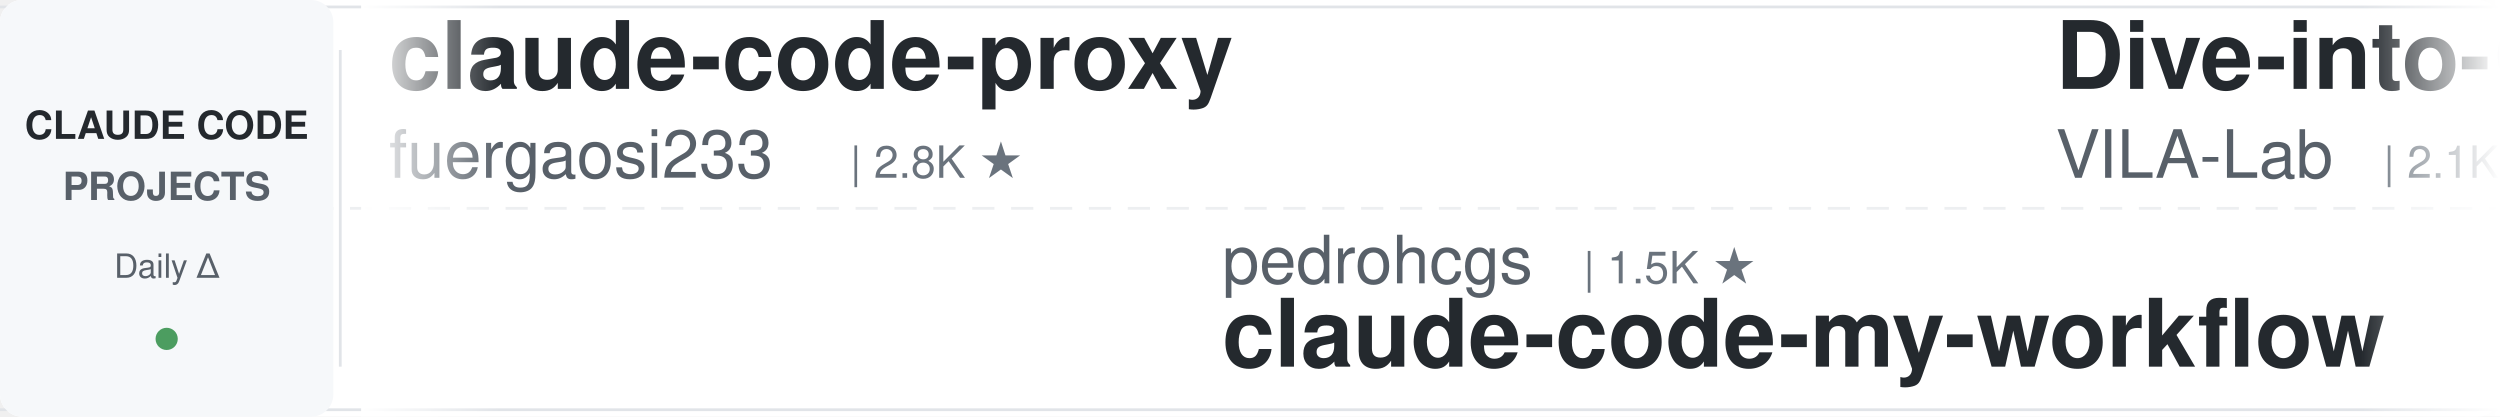
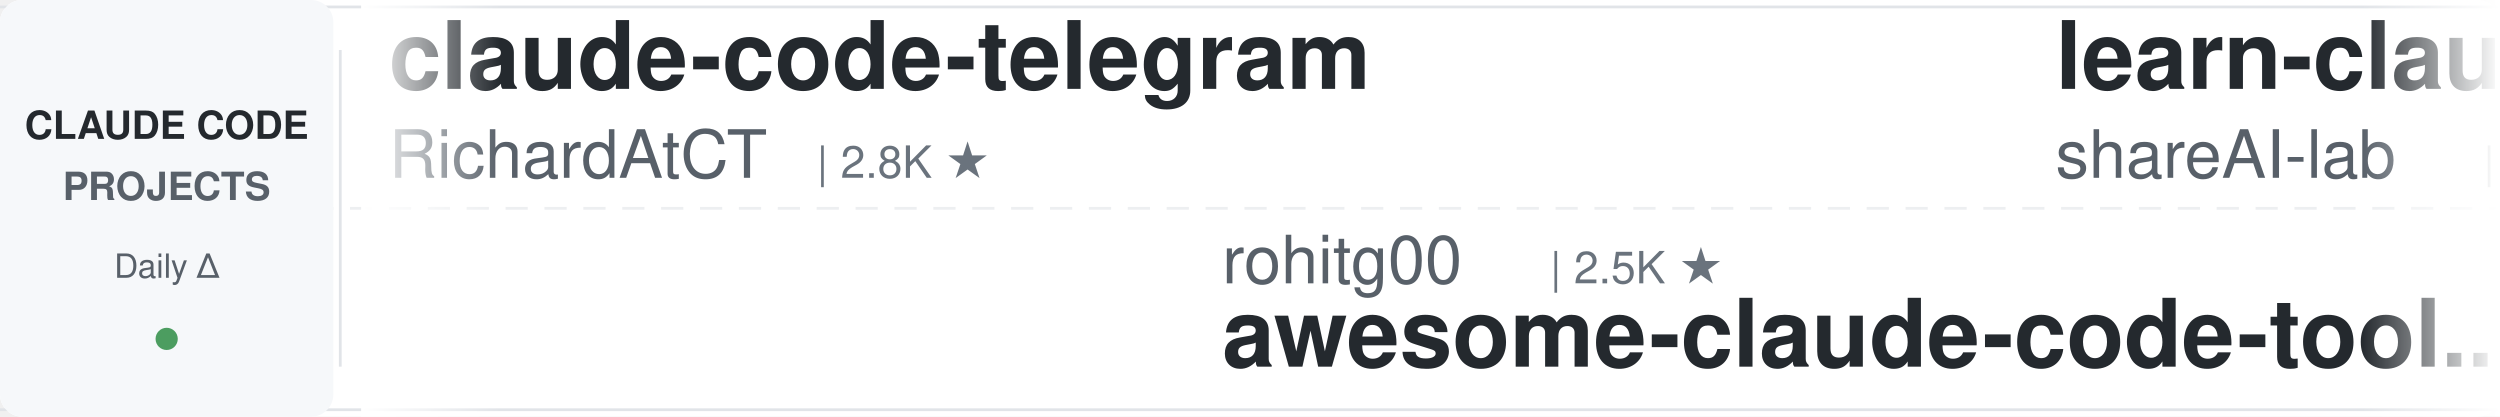
<svg xmlns="http://www.w3.org/2000/svg" width="900" height="150">
  <defs>
    <linearGradient id="leftFade" x1="0%" y1="0%" x2="100%" y2="0%">
      <stop offset="0%" style="stop-color:#ffffff;stop-opacity:1" />
      <stop offset="100%" style="stop-color:#ffffff;stop-opacity:0" />
    </linearGradient>
    <linearGradient id="rightFade" x1="0%" y1="0%" x2="100%" y2="0%">
      <stop offset="0%" style="stop-color:#ffffff;stop-opacity:0" />
      <stop offset="100%" style="stop-color:#ffffff;stop-opacity:1" />
    </linearGradient>
  </defs>
  <rect width="900" height="150" fill="#ffffff" rx="8" />
  <rect x="0" y="2" width="900" height="1" fill="#e1e4e8" />
  <rect x="0" y="147" width="900" height="1" fill="#e1e4e8" />
  <line x1="0" y1="75" x2="900" y2="75" stroke="#e1e4e8" stroke-width="1" stroke-dasharray="8 6" opacity="0.6" />
  <rect x="0" y="0" width="120" height="150" fill="#f6f8fa" rx="8" />
  <text x="60" y="50" font-family="-apple-system, BlinkMacSystemFont, 'Segoe UI', Helvetica, Arial, sans-serif" font-size="14" font-weight="600" fill="#24292e" text-anchor="middle">CLAUDE CODE</text>
  <text x="60" y="72" font-family="-apple-system, BlinkMacSystemFont, 'Segoe UI', Helvetica, Arial, sans-serif" font-size="14" font-weight="600" fill="#586069" text-anchor="middle">PROJECTS</text>
  <text x="60" y="100" font-family="-apple-system, BlinkMacSystemFont, 'Segoe UI', Helvetica, Arial, sans-serif" font-size="12" font-weight="500" fill="#586069" text-anchor="middle">Daily Δ</text>
  <circle cx="60" cy="122" r="4" fill="#22863a" opacity="0.8" />
  <rect x="122" y="18" width="1" height="114" fill="#e1e4e8" />
  <clipPath id="tickerClip">
    <rect x="130" y="0" width="770" height="150" />
  </clipPath>
  <g clip-path="url(#tickerClip)">
    <g id="tickerItems">
      <animateTransform attributeName="transform" attributeType="XML" type="translate" from="0 0" to="-3000 0" dur="54s" repeatCount="indefinite" />
      <g transform="translate(0, 0)">
-         <text x="140" y="32" font-family="-apple-system, BlinkMacSystemFont, 'Segoe UI', Helvetica, Arial, sans-serif" font-size="34" font-weight="600" fill="#24292e">claude-code-proxy</text>
-         <text x="140" y="64" font-family="-apple-system, BlinkMacSystemFont, 'Segoe UI', Helvetica, Arial, sans-serif" font-size="24" font-weight="400" fill="#586069">fuergaosi233</text>
-         <text x="306" y="64" font-family="-apple-system, BlinkMacSystemFont, 'Segoe UI', Helvetica, Arial, sans-serif" font-size="16" font-weight="500" fill="#6a737d">| 2.8K ★</text>
+         <text x="140" y="32" font-family="-apple-system, BlinkMacSystemFont, 'Segoe UI', Helvetica, Arial, sans-serif" font-size="34" font-weight="600" fill="#24292e">claude-code-telegram</text>
+         <text x="140" y="64" font-family="-apple-system, BlinkMacSystemFont, 'Segoe UI', Helvetica, Arial, sans-serif" font-size="24" font-weight="400" fill="#586069">RichardAtCT</text>
+         <text x="294" y="64" font-family="-apple-system, BlinkMacSystemFont, 'Segoe UI', Helvetica, Arial, sans-serif" font-size="16" font-weight="500" fill="#6a737d">| 2.8K ★</text>
      </g>
      <g transform="translate(300, 0)">
-         <text x="140" y="102" font-family="-apple-system, BlinkMacSystemFont, 'Segoe UI', Helvetica, Arial, sans-serif" font-size="24" font-weight="400" fill="#586069">pedrohcgs</text>
-         <text x="270" y="102" font-family="-apple-system, BlinkMacSystemFont, 'Segoe UI', Helvetica, Arial, sans-serif" font-size="16" font-weight="500" fill="#6a737d">| 1.5K ★</text>
-         <text x="140" y="132" font-family="-apple-system, BlinkMacSystemFont, 'Segoe UI', Helvetica, Arial, sans-serif" font-size="34" font-weight="600" fill="#24292e">claude-code-my-workflow</text>
+         <text x="140" y="102" font-family="-apple-system, BlinkMacSystemFont, 'Segoe UI', Helvetica, Arial, sans-serif" font-size="24" font-weight="400" fill="#586069">rohitg00</text>
+         <text x="258" y="102" font-family="-apple-system, BlinkMacSystemFont, 'Segoe UI', Helvetica, Arial, sans-serif" font-size="16" font-weight="500" fill="#6a737d">| 2.5K ★</text>
+         <text x="140" y="132" font-family="-apple-system, BlinkMacSystemFont, 'Segoe UI', Helvetica, Arial, sans-serif" font-size="34" font-weight="600" fill="#24292e">awesome-claude-code-tool...</text>
      </g>
      <g transform="translate(600, 0)">
-         <text x="140" y="32" font-family="-apple-system, BlinkMacSystemFont, 'Segoe UI', Helvetica, Arial, sans-serif" font-size="34" font-weight="600" fill="#24292e">Dive-into-Claude-Code</text>
-         <text x="140" y="64" font-family="-apple-system, BlinkMacSystemFont, 'Segoe UI', Helvetica, Arial, sans-serif" font-size="24" font-weight="400" fill="#586069">VILA-Lab</text>
-         <text x="258" y="64" font-family="-apple-system, BlinkMacSystemFont, 'Segoe UI', Helvetica, Arial, sans-serif" font-size="16" font-weight="500" fill="#6a737d">| 2.1K ★</text>
+         <text x="140" y="32" font-family="-apple-system, BlinkMacSystemFont, 'Segoe UI', Helvetica, Arial, sans-serif" font-size="34" font-weight="600" fill="#24292e">learn-claude-code</text>
+         <text x="140" y="64" font-family="-apple-system, BlinkMacSystemFont, 'Segoe UI', Helvetica, Arial, sans-serif" font-size="24" font-weight="400" fill="#586069">shareAI-lab</text>
+         <text x="294" y="64" font-family="-apple-system, BlinkMacSystemFont, 'Segoe UI', Helvetica, Arial, sans-serif" font-size="16" font-weight="500" fill="#6a737d">| 74.9K ★</text>
      </g>
      <g transform="translate(900, 0)">
-         <text x="140" y="102" font-family="-apple-system, BlinkMacSystemFont, 'Segoe UI', Helvetica, Arial, sans-serif" font-size="24" font-weight="400" fill="#586069">andrew-kramer-inno</text>
-         <text x="378" y="102" font-family="-apple-system, BlinkMacSystemFont, 'Segoe UI', Helvetica, Arial, sans-serif" font-size="16" font-weight="500" fill="#6a737d">| 594 ★</text>
-         <text x="140" y="132" font-family="-apple-system, BlinkMacSystemFont, 'Segoe UI', Helvetica, Arial, sans-serif" font-size="34" font-weight="600" fill="#24292e">claude-code-source-build</text>
+         <text x="140" y="102" font-family="-apple-system, BlinkMacSystemFont, 'Segoe UI', Helvetica, Arial, sans-serif" font-size="24" font-weight="400" fill="#586069">daymade</text>
+         <text x="246" y="102" font-family="-apple-system, BlinkMacSystemFont, 'Segoe UI', Helvetica, Arial, sans-serif" font-size="16" font-weight="500" fill="#6a737d">| 1.3K ★</text>
+         <text x="140" y="132" font-family="-apple-system, BlinkMacSystemFont, 'Segoe UI', Helvetica, Arial, sans-serif" font-size="34" font-weight="600" fill="#24292e">claude-code-skills</text>
      </g>
      <g transform="translate(1200, 0)">
-         <text x="140" y="32" font-family="-apple-system, BlinkMacSystemFont, 'Segoe UI', Helvetica, Arial, sans-serif" font-size="34" font-weight="600" fill="#24292e">claude-code-book</text>
-         <text x="140" y="64" font-family="-apple-system, BlinkMacSystemFont, 'Segoe UI', Helvetica, Arial, sans-serif" font-size="24" font-weight="400" fill="#586069">lintsinghua</text>
-         <text x="294" y="64" font-family="-apple-system, BlinkMacSystemFont, 'Segoe UI', Helvetica, Arial, sans-serif" font-size="16" font-weight="500" fill="#6a737d">| 4.1K ★</text>
+         <text x="140" y="32" font-family="-apple-system, BlinkMacSystemFont, 'Segoe UI', Helvetica, Arial, sans-serif" font-size="34" font-weight="600" fill="#24292e">claude-code-from-scratch</text>
+         <text x="140" y="64" font-family="-apple-system, BlinkMacSystemFont, 'Segoe UI', Helvetica, Arial, sans-serif" font-size="24" font-weight="400" fill="#586069">Windy3f3f3f3f</text>
+         <text x="318" y="64" font-family="-apple-system, BlinkMacSystemFont, 'Segoe UI', Helvetica, Arial, sans-serif" font-size="16" font-weight="500" fill="#6a737d">| 2.6K ★</text>
      </g>
      <g transform="translate(1500, 0)">
-         <text x="140" y="102" font-family="-apple-system, BlinkMacSystemFont, 'Segoe UI', Helvetica, Arial, sans-serif" font-size="24" font-weight="400" fill="#586069">ponponon</text>
-         <text x="258" y="102" font-family="-apple-system, BlinkMacSystemFont, 'Segoe UI', Helvetica, Arial, sans-serif" font-size="16" font-weight="500" fill="#6a737d">| 2.3K ★</text>
-         <text x="140" y="132" font-family="-apple-system, BlinkMacSystemFont, 'Segoe UI', Helvetica, Arial, sans-serif" font-size="34" font-weight="600" fill="#24292e">claude_code_src</text>
+         <text x="140" y="102" font-family="-apple-system, BlinkMacSystemFont, 'Segoe UI', Helvetica, Arial, sans-serif" font-size="24" font-weight="400" fill="#586069">fuergaosi233</text>
+         <text x="306" y="102" font-family="-apple-system, BlinkMacSystemFont, 'Segoe UI', Helvetica, Arial, sans-serif" font-size="16" font-weight="500" fill="#6a737d">| 2.8K ★</text>
+         <text x="140" y="132" font-family="-apple-system, BlinkMacSystemFont, 'Segoe UI', Helvetica, Arial, sans-serif" font-size="34" font-weight="600" fill="#24292e">claude-code-proxy</text>
      </g>
      <g transform="translate(1800, 0)">
-         <text x="140" y="32" font-family="-apple-system, BlinkMacSystemFont, 'Segoe UI', Helvetica, Arial, sans-serif" font-size="34" font-weight="600" fill="#24292e">awesome-claude-code-tool...</text>
-         <text x="140" y="64" font-family="-apple-system, BlinkMacSystemFont, 'Segoe UI', Helvetica, Arial, sans-serif" font-size="24" font-weight="400" fill="#586069">rohitg00</text>
-         <text x="258" y="64" font-family="-apple-system, BlinkMacSystemFont, 'Segoe UI', Helvetica, Arial, sans-serif" font-size="16" font-weight="500" fill="#6a737d">| 2.5K ★</text>
+         <text x="140" y="32" font-family="-apple-system, BlinkMacSystemFont, 'Segoe UI', Helvetica, Arial, sans-serif" font-size="34" font-weight="600" fill="#24292e">claude-code-prompts</text>
+         <text x="140" y="64" font-family="-apple-system, BlinkMacSystemFont, 'Segoe UI', Helvetica, Arial, sans-serif" font-size="24" font-weight="400" fill="#586069">repowise-dev</text>
+         <text x="306" y="64" font-family="-apple-system, BlinkMacSystemFont, 'Segoe UI', Helvetica, Arial, sans-serif" font-size="16" font-weight="500" fill="#6a737d">| 1.2K ★</text>
      </g>
      <g transform="translate(2100, 0)">
-         <text x="140" y="102" font-family="-apple-system, BlinkMacSystemFont, 'Segoe UI', Helvetica, Arial, sans-serif" font-size="24" font-weight="400" fill="#586069">AICoderTudou</text>
-         <text x="306" y="102" font-family="-apple-system, BlinkMacSystemFont, 'Segoe UI', Helvetica, Arial, sans-serif" font-size="16" font-weight="500" fill="#6a737d">| 496 ★</text>
-         <text x="140" y="132" font-family="-apple-system, BlinkMacSystemFont, 'Segoe UI', Helvetica, Arial, sans-serif" font-size="34" font-weight="600" fill="#24292e">claude-code-tudou</text>
+         <text x="140" y="102" font-family="-apple-system, BlinkMacSystemFont, 'Segoe UI', Helvetica, Arial, sans-serif" font-size="24" font-weight="400" fill="#586069">VoltAgent</text>
+         <text x="270" y="102" font-family="-apple-system, BlinkMacSystemFont, 'Segoe UI', Helvetica, Arial, sans-serif" font-size="16" font-weight="500" fill="#6a737d">| 24.5K ★</text>
+         <text x="140" y="132" font-family="-apple-system, BlinkMacSystemFont, 'Segoe UI', Helvetica, Arial, sans-serif" font-size="34" font-weight="600" fill="#24292e">awesome-claude-code-suba...</text>
      </g>
      <g transform="translate(2400, 0)">
-         <text x="140" y="32" font-family="-apple-system, BlinkMacSystemFont, 'Segoe UI', Helvetica, Arial, sans-serif" font-size="34" font-weight="600" fill="#24292e">claude-code-cli</text>
-         <text x="140" y="64" font-family="-apple-system, BlinkMacSystemFont, 'Segoe UI', Helvetica, Arial, sans-serif" font-size="24" font-weight="400" fill="#586069">huangserva</text>
-         <text x="282" y="64" font-family="-apple-system, BlinkMacSystemFont, 'Segoe UI', Helvetica, Arial, sans-serif" font-size="16" font-weight="500" fill="#6a737d">| 622 ★</text>
+         <text x="140" y="32" font-family="-apple-system, BlinkMacSystemFont, 'Segoe UI', Helvetica, Arial, sans-serif" font-size="34" font-weight="600" fill="#24292e">skills</text>
+         <text x="140" y="64" font-family="-apple-system, BlinkMacSystemFont, 'Segoe UI', Helvetica, Arial, sans-serif" font-size="24" font-weight="400" fill="#586069">anthropics</text>
+         <text x="282" y="64" font-family="-apple-system, BlinkMacSystemFont, 'Segoe UI', Helvetica, Arial, sans-serif" font-size="16" font-weight="500" fill="#6a737d">| 170.8K ★</text>
      </g>
      <g transform="translate(2700, 0)">
-         <text x="140" y="102" font-family="-apple-system, BlinkMacSystemFont, 'Segoe UI', Helvetica, Arial, sans-serif" font-size="24" font-weight="400" fill="#586069">WorldFlowAI</text>
-         <text x="294" y="102" font-family="-apple-system, BlinkMacSystemFont, 'Segoe UI', Helvetica, Arial, sans-serif" font-size="16" font-weight="500" fill="#6a737d">| 1.5K ★</text>
-         <text x="140" y="132" font-family="-apple-system, BlinkMacSystemFont, 'Segoe UI', Helvetica, Arial, sans-serif" font-size="34" font-weight="600" fill="#24292e">everything-claude-code</text>
+         <text x="140" y="102" font-family="-apple-system, BlinkMacSystemFont, 'Segoe UI', Helvetica, Arial, sans-serif" font-size="24" font-weight="400" fill="#586069">1rgs</text>
+         <text x="210" y="102" font-family="-apple-system, BlinkMacSystemFont, 'Segoe UI', Helvetica, Arial, sans-serif" font-size="16" font-weight="500" fill="#6a737d">| 3.7K ★</text>
+         <text x="140" y="132" font-family="-apple-system, BlinkMacSystemFont, 'Segoe UI', Helvetica, Arial, sans-serif" font-size="34" font-weight="600" fill="#24292e">claude-code-proxy</text>
      </g>
      <g transform="translate(3000, 0)">
-         <text x="140" y="32" font-family="-apple-system, BlinkMacSystemFont, 'Segoe UI', Helvetica, Arial, sans-serif" font-size="34" font-weight="600" fill="#24292e">claude-code-proxy</text>
-         <text x="140" y="64" font-family="-apple-system, BlinkMacSystemFont, 'Segoe UI', Helvetica, Arial, sans-serif" font-size="24" font-weight="400" fill="#586069">fuergaosi233</text>
-         <text x="306" y="64" font-family="-apple-system, BlinkMacSystemFont, 'Segoe UI', Helvetica, Arial, sans-serif" font-size="16" font-weight="500" fill="#6a737d">| 2.8K ★</text>
+         <text x="140" y="32" font-family="-apple-system, BlinkMacSystemFont, 'Segoe UI', Helvetica, Arial, sans-serif" font-size="34" font-weight="600" fill="#24292e">claude-code-telegram</text>
+         <text x="140" y="64" font-family="-apple-system, BlinkMacSystemFont, 'Segoe UI', Helvetica, Arial, sans-serif" font-size="24" font-weight="400" fill="#586069">RichardAtCT</text>
+         <text x="294" y="64" font-family="-apple-system, BlinkMacSystemFont, 'Segoe UI', Helvetica, Arial, sans-serif" font-size="16" font-weight="500" fill="#6a737d">| 2.8K ★</text>
      </g>
      <g transform="translate(3300, 0)">
-         <text x="140" y="102" font-family="-apple-system, BlinkMacSystemFont, 'Segoe UI', Helvetica, Arial, sans-serif" font-size="24" font-weight="400" fill="#586069">pedrohcgs</text>
-         <text x="270" y="102" font-family="-apple-system, BlinkMacSystemFont, 'Segoe UI', Helvetica, Arial, sans-serif" font-size="16" font-weight="500" fill="#6a737d">| 1.5K ★</text>
-         <text x="140" y="132" font-family="-apple-system, BlinkMacSystemFont, 'Segoe UI', Helvetica, Arial, sans-serif" font-size="34" font-weight="600" fill="#24292e">claude-code-my-workflow</text>
+         <text x="140" y="102" font-family="-apple-system, BlinkMacSystemFont, 'Segoe UI', Helvetica, Arial, sans-serif" font-size="24" font-weight="400" fill="#586069">rohitg00</text>
+         <text x="258" y="102" font-family="-apple-system, BlinkMacSystemFont, 'Segoe UI', Helvetica, Arial, sans-serif" font-size="16" font-weight="500" fill="#6a737d">| 2.5K ★</text>
+         <text x="140" y="132" font-family="-apple-system, BlinkMacSystemFont, 'Segoe UI', Helvetica, Arial, sans-serif" font-size="34" font-weight="600" fill="#24292e">awesome-claude-code-tool...</text>
      </g>
      <g transform="translate(3600, 0)">
-         <text x="140" y="32" font-family="-apple-system, BlinkMacSystemFont, 'Segoe UI', Helvetica, Arial, sans-serif" font-size="34" font-weight="600" fill="#24292e">Dive-into-Claude-Code</text>
-         <text x="140" y="64" font-family="-apple-system, BlinkMacSystemFont, 'Segoe UI', Helvetica, Arial, sans-serif" font-size="24" font-weight="400" fill="#586069">VILA-Lab</text>
-         <text x="258" y="64" font-family="-apple-system, BlinkMacSystemFont, 'Segoe UI', Helvetica, Arial, sans-serif" font-size="16" font-weight="500" fill="#6a737d">| 2.1K ★</text>
+         <text x="140" y="32" font-family="-apple-system, BlinkMacSystemFont, 'Segoe UI', Helvetica, Arial, sans-serif" font-size="34" font-weight="600" fill="#24292e">learn-claude-code</text>
+         <text x="140" y="64" font-family="-apple-system, BlinkMacSystemFont, 'Segoe UI', Helvetica, Arial, sans-serif" font-size="24" font-weight="400" fill="#586069">shareAI-lab</text>
+         <text x="294" y="64" font-family="-apple-system, BlinkMacSystemFont, 'Segoe UI', Helvetica, Arial, sans-serif" font-size="16" font-weight="500" fill="#6a737d">| 74.9K ★</text>
      </g>
      <g transform="translate(3900, 0)">
-         <text x="140" y="102" font-family="-apple-system, BlinkMacSystemFont, 'Segoe UI', Helvetica, Arial, sans-serif" font-size="24" font-weight="400" fill="#586069">andrew-kramer-inno</text>
-         <text x="378" y="102" font-family="-apple-system, BlinkMacSystemFont, 'Segoe UI', Helvetica, Arial, sans-serif" font-size="16" font-weight="500" fill="#6a737d">| 594 ★</text>
-         <text x="140" y="132" font-family="-apple-system, BlinkMacSystemFont, 'Segoe UI', Helvetica, Arial, sans-serif" font-size="34" font-weight="600" fill="#24292e">claude-code-source-build</text>
+         <text x="140" y="102" font-family="-apple-system, BlinkMacSystemFont, 'Segoe UI', Helvetica, Arial, sans-serif" font-size="24" font-weight="400" fill="#586069">daymade</text>
+         <text x="246" y="102" font-family="-apple-system, BlinkMacSystemFont, 'Segoe UI', Helvetica, Arial, sans-serif" font-size="16" font-weight="500" fill="#6a737d">| 1.3K ★</text>
+         <text x="140" y="132" font-family="-apple-system, BlinkMacSystemFont, 'Segoe UI', Helvetica, Arial, sans-serif" font-size="34" font-weight="600" fill="#24292e">claude-code-skills</text>
      </g>
    </g>
  </g>
  <rect x="130" y="0" width="50" height="150" fill="url(#leftFade)" />
  <rect x="850" y="0" width="50" height="150" fill="url(#rightFade)" />
</svg>
